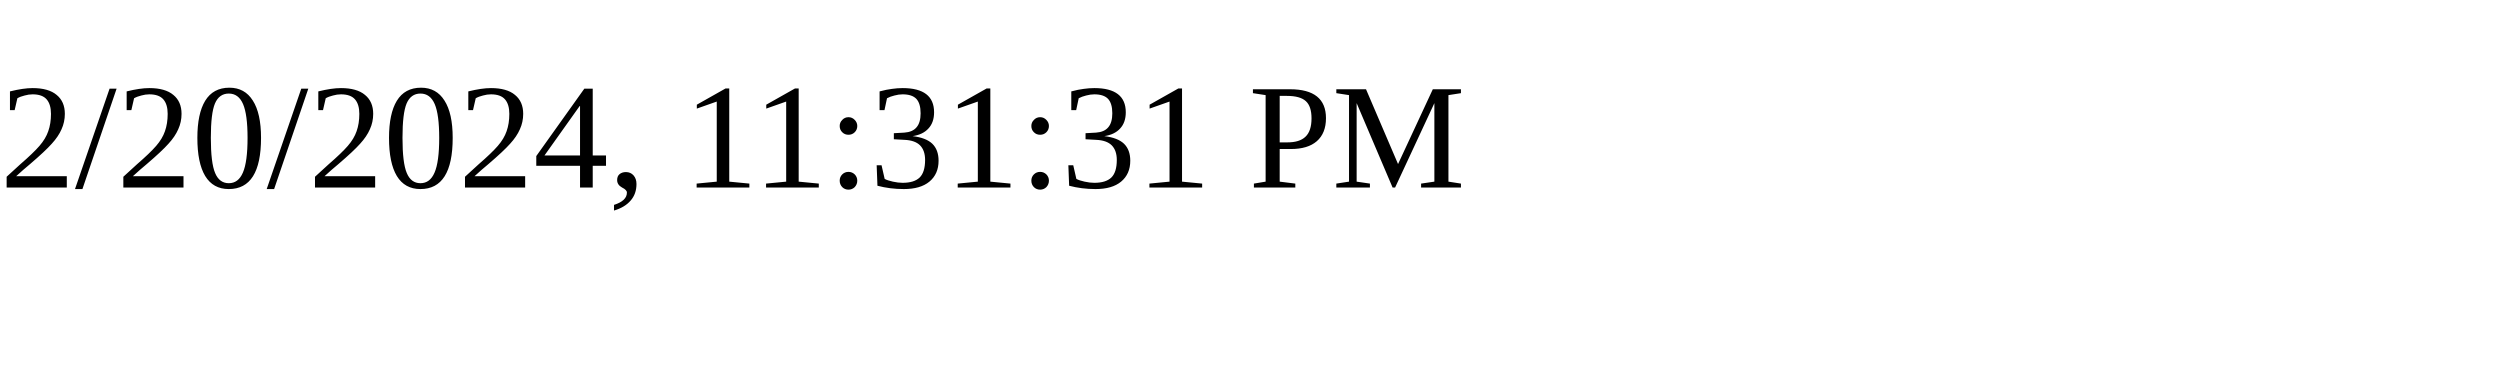
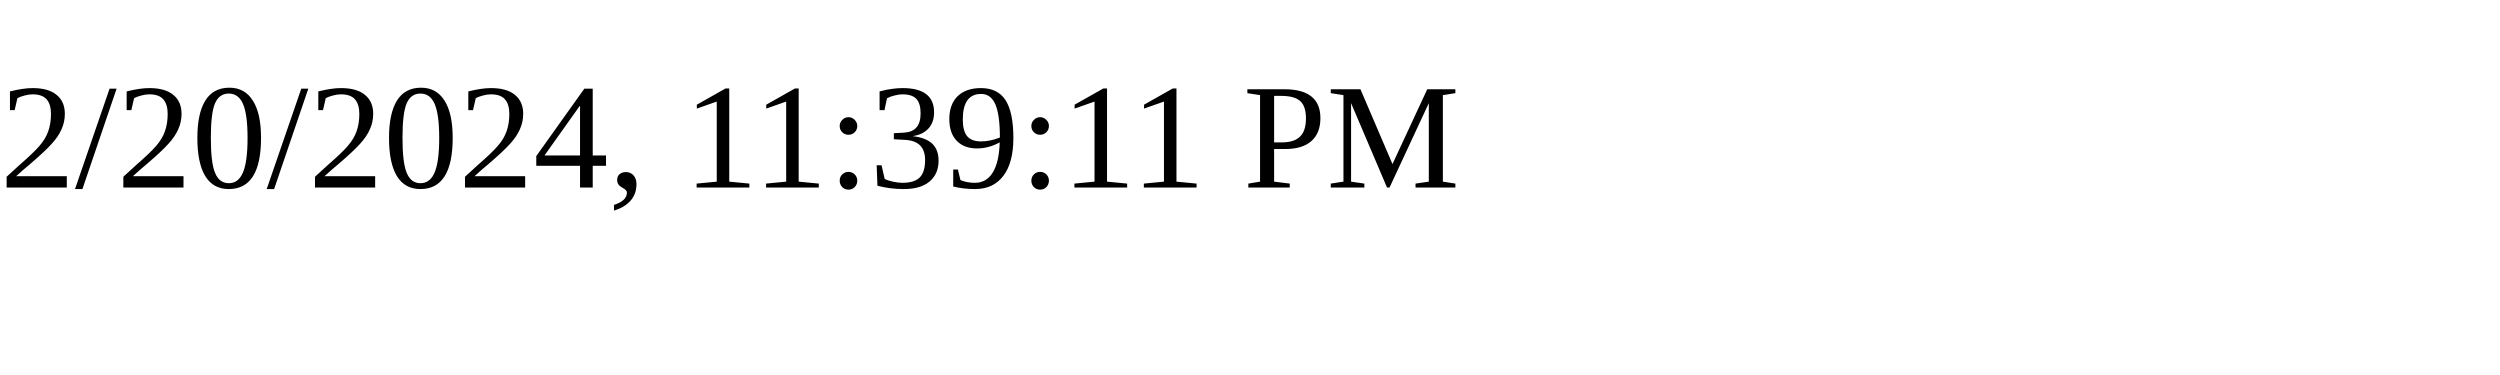
<svg xmlns="http://www.w3.org/2000/svg" height="30" width="200">
-   <text x="0" y="15">2/20/2024, 11:31:31 PM</text>
+   <text x="0" y="15">2/20/2024, 11:39:11 PM</text>
</svg>
